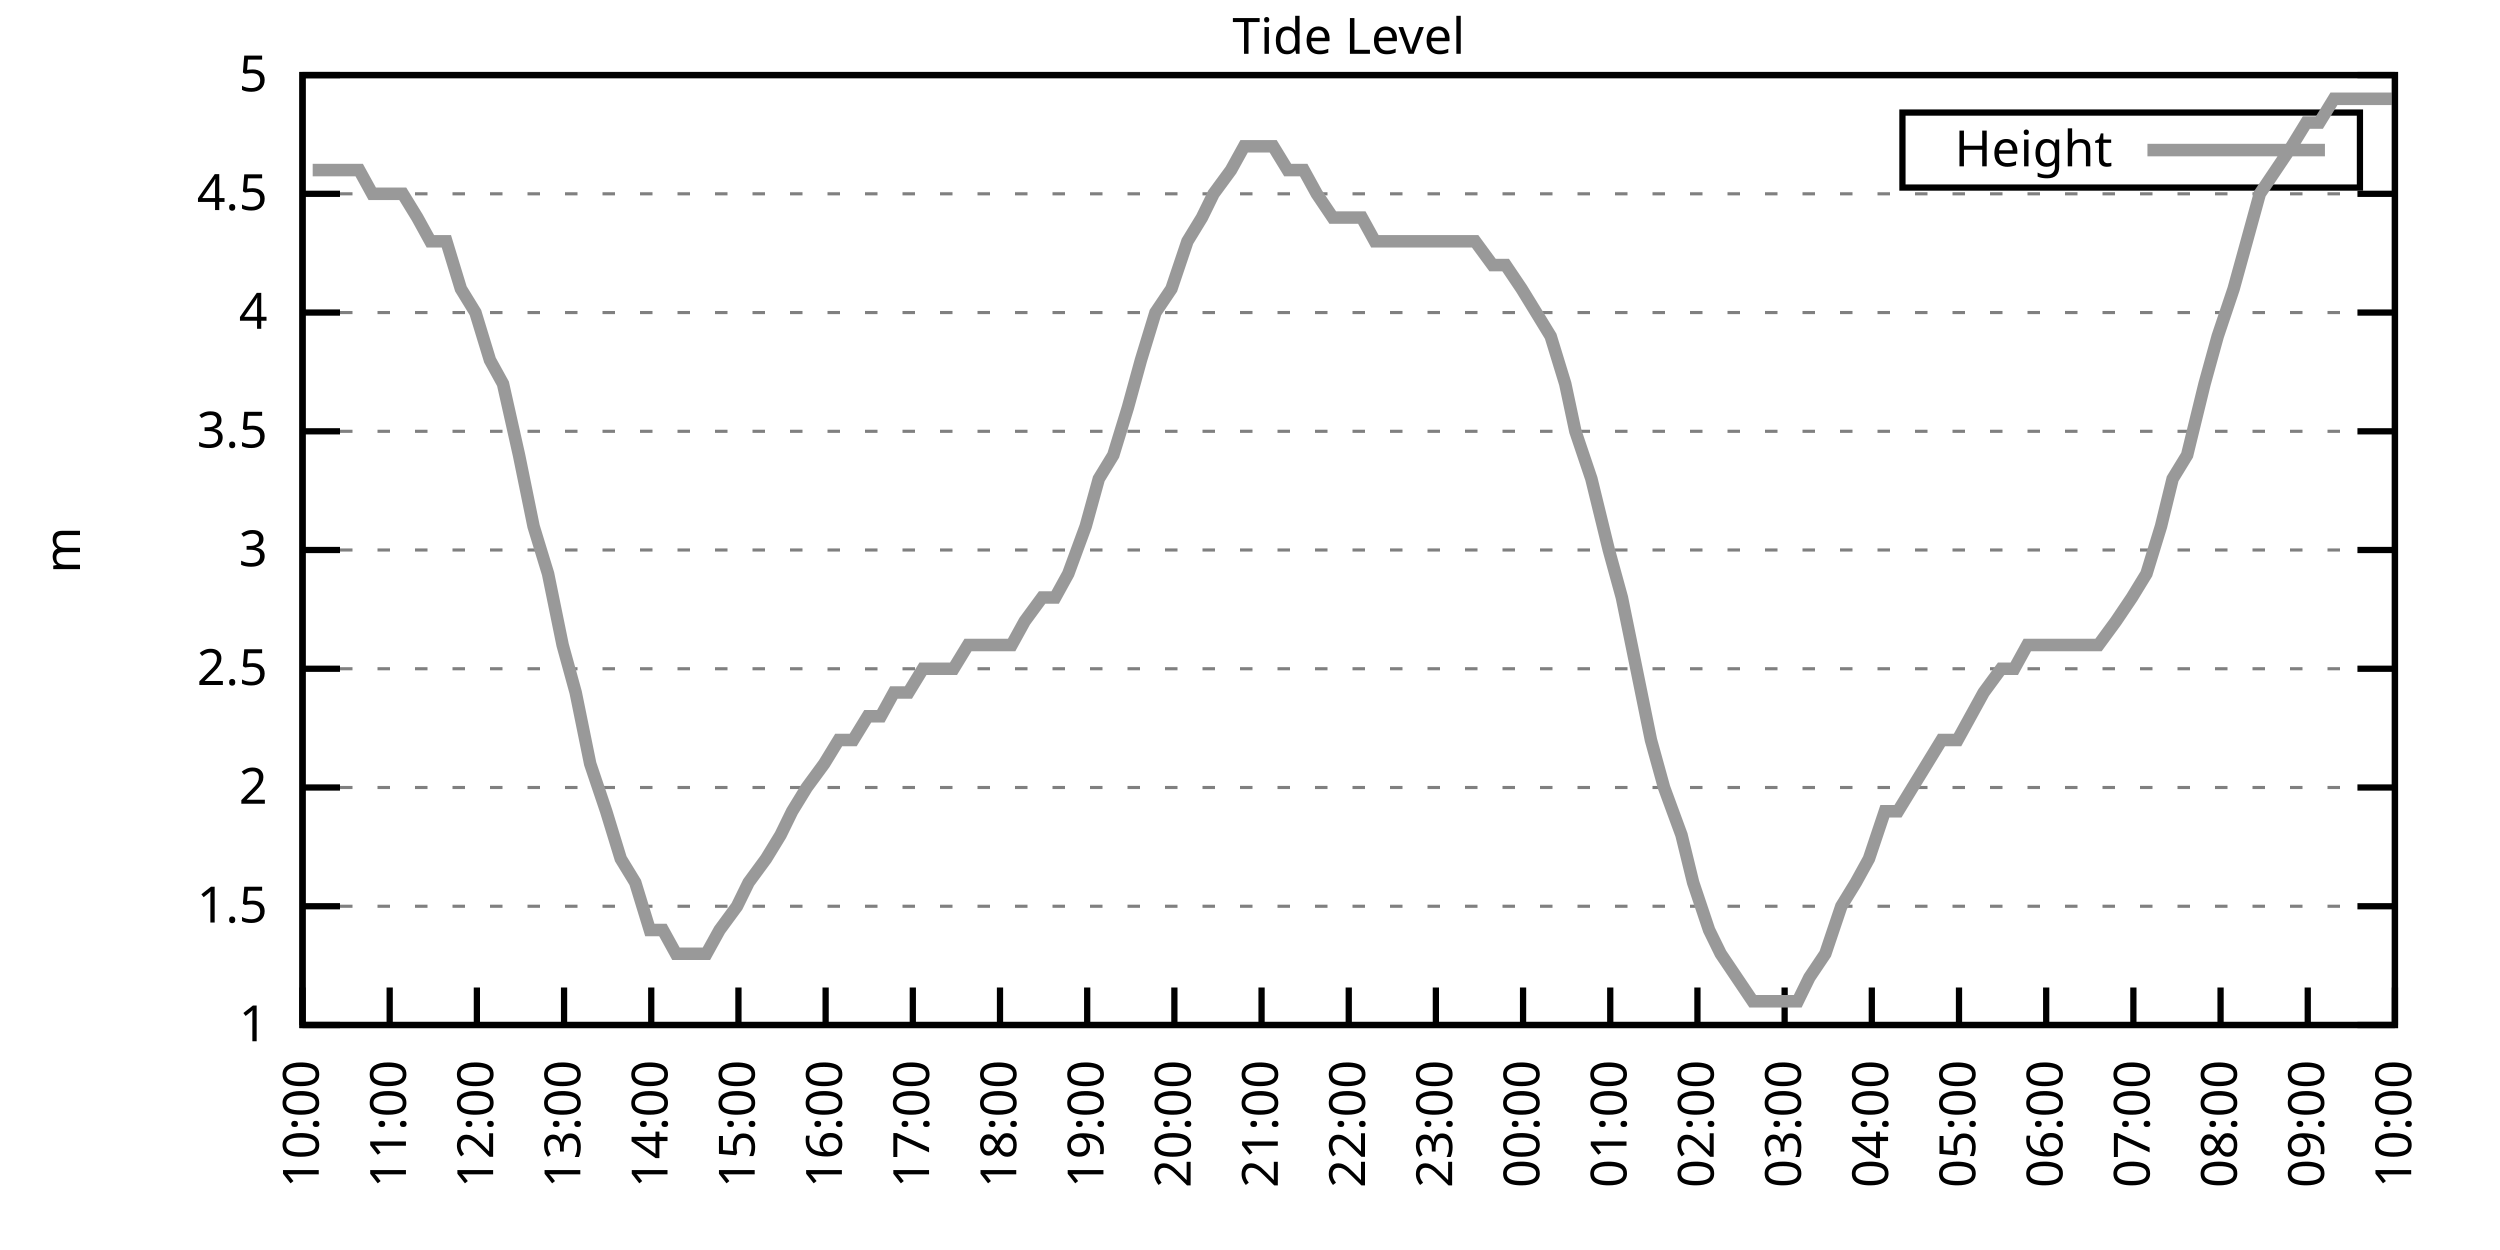
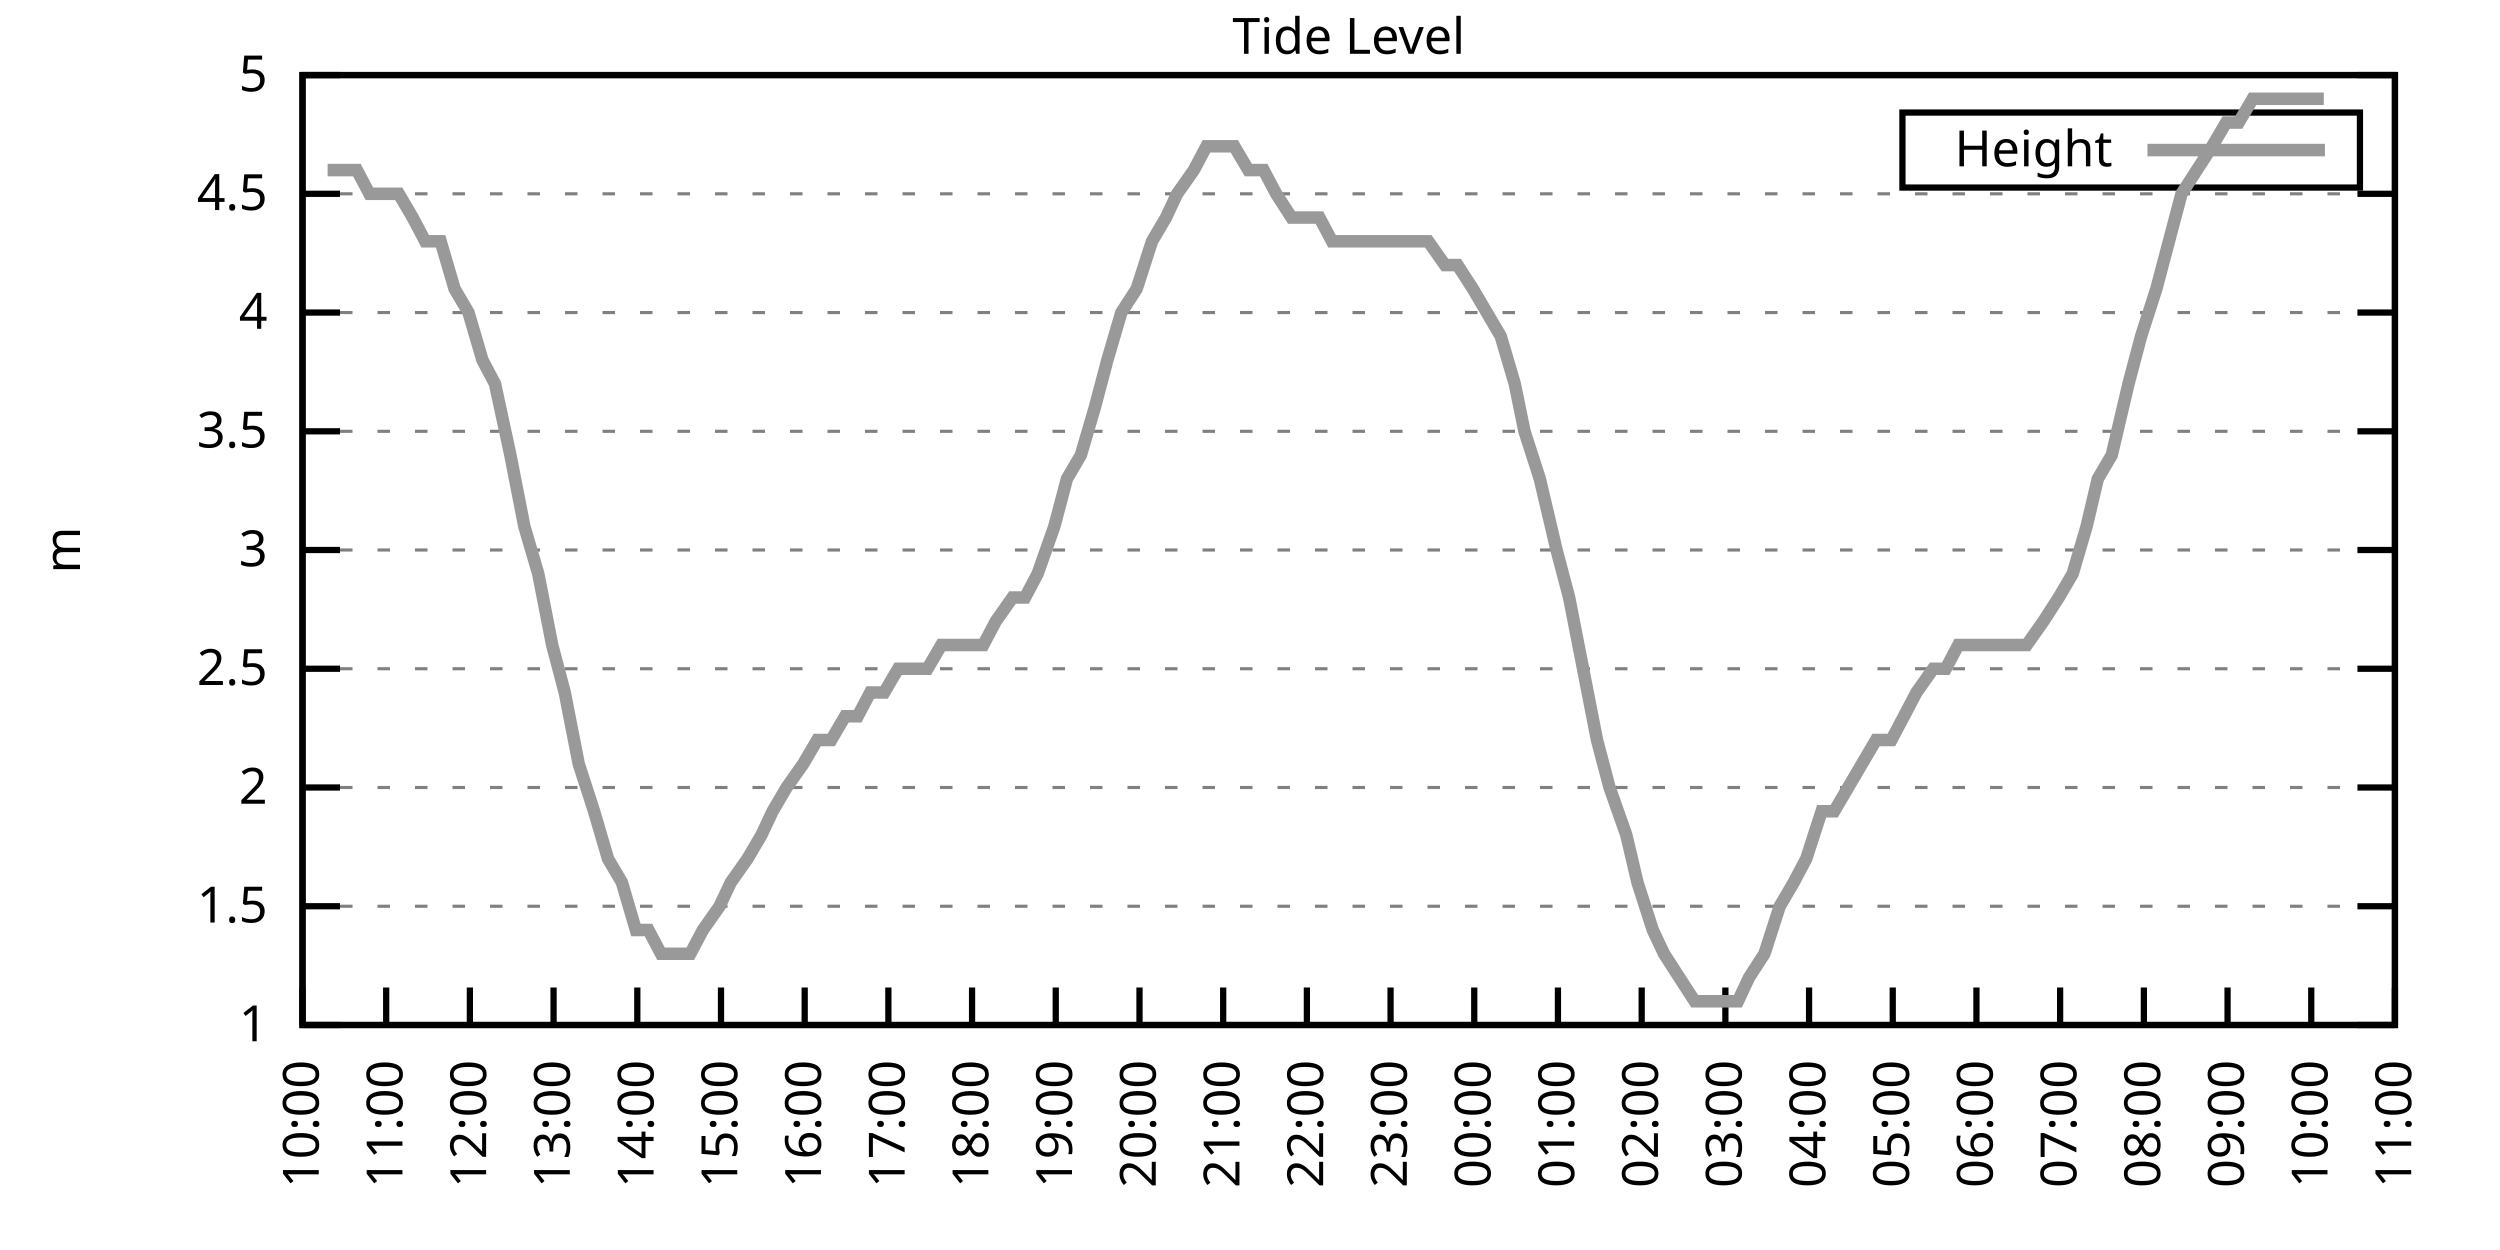
<svg xmlns="http://www.w3.org/2000/svg" xmlns:xlink="http://www.w3.org/1999/xlink" width="400" height="200" viewBox="0 0 400 200">
  <g id="gnuplot_canvas">
    <rect x="0" y="0" width="400" height="200" fill="none" />
    <defs>
      <circle id="gpDot" r="0.5" stroke-width="0.5" stroke="currentColor" />
      <path id="gpPt0" stroke-width="0.333" stroke="currentColor" d="M-1,0 h2 M0,-1 v2" />
      <path id="gpPt1" stroke-width="0.333" stroke="currentColor" d="M-1,-1 L1,1 M1,-1 L-1,1" />
      <path id="gpPt2" stroke-width="0.333" stroke="currentColor" d="M-1,0 L1,0 M0,-1 L0,1 M-1,-1 L1,1 M-1,1 L1,-1" />
      <rect id="gpPt3" stroke-width="0.333" stroke="currentColor" x="-1" y="-1" width="2" height="2" />
      <rect id="gpPt4" stroke-width="0.333" stroke="currentColor" fill="currentColor" x="-1" y="-1" width="2" height="2" />
      <circle id="gpPt5" stroke-width="0.333" stroke="currentColor" cx="0" cy="0" r="1" />
      <use xlink:href="#gpPt5" id="gpPt6" fill="currentColor" stroke="none" />
      <path id="gpPt7" stroke-width="0.333" stroke="currentColor" d="M0,-1.33 L-1.33,0.67 L1.33,0.67 z" />
      <use xlink:href="#gpPt7" id="gpPt8" fill="currentColor" stroke="none" />
      <use xlink:href="#gpPt7" id="gpPt9" stroke="currentColor" transform="rotate(180)" />
      <use xlink:href="#gpPt9" id="gpPt10" fill="currentColor" stroke="none" />
      <use xlink:href="#gpPt3" id="gpPt11" stroke="currentColor" transform="rotate(45)" />
      <use xlink:href="#gpPt11" id="gpPt12" fill="currentColor" stroke="none" />
      <path id="gpPt13" stroke-width="0.333" stroke="currentColor" d="M0,1.330 L1.265,0.411 L0.782,-1.067 L-0.782,-1.076 L-1.265,0.411 z" />
      <use xlink:href="#gpPt13" id="gpPt14" fill="currentColor" stroke="none" />
      <filter id="textbox" filterUnits="objectBoundingBox" x="0" y="0" height="1" width="1">
        <feFlood flood-color="white" flood-opacity="1" result="bgnd" />
        <feComposite in="SourceGraphic" in2="bgnd" operator="atop" />
      </filter>
      <filter id="greybox" filterUnits="objectBoundingBox" x="0" y="0" height="1" width="1">
        <feFlood flood-color="lightgrey" flood-opacity="1" result="grey" />
        <feComposite in="SourceGraphic" in2="grey" operator="atop" />
      </filter>
    </defs>
    <g fill="none" color="white" stroke="currentColor" stroke-width="1.00" stroke-linecap="butt" stroke-linejoin="miter">
</g>
    <g fill="none" color="black" stroke="currentColor" stroke-width="1.00" stroke-linecap="butt" stroke-linejoin="miter">
      <g stroke="none" shape-rendering="crispEdges">
        <polygon fill="rgb(255, 255, 255)" points="48.40,164.00 383.18,164.00 383.18,12.02 48.40,12.02 " />
      </g>
    </g>
    <g fill="none" color="black" stroke="currentColor" stroke-width="1.00" stroke-linecap="butt" stroke-linejoin="miter">
</g>
    <g fill="none" color="black" stroke="black" stroke-width="0.50" stroke-linecap="butt" stroke-linejoin="miter">
</g>
    <g fill="none" color="gray" stroke="currentColor" stroke-width="0.50" stroke-linecap="butt" stroke-linejoin="miter">
      <path stroke="gray" stroke-dasharray="2,4" class="gridline" d="M48.40,164.00 L383.19,164.00  " />
    </g>
    <g fill="none" color="gray" stroke="gray" stroke-width="1.00" stroke-linecap="butt" stroke-linejoin="miter">
</g>
    <g fill="none" color="black" stroke="currentColor" stroke-width="1.00" stroke-linecap="butt" stroke-linejoin="miter">
      <path stroke="black" d="M48.40,164.00 L54.40,164.00 M383.19,164.00 L377.19,164.00  " />
      <g transform="translate(42.80,166.60)" stroke="none" fill="black" font-family="Sans" font-size="8.00" text-anchor="end">
        <text>
          <tspan font-family="Sans"> 1</tspan>
        </text>
      </g>
    </g>
    <g fill="none" color="black" stroke="currentColor" stroke-width="1.00" stroke-linecap="butt" stroke-linejoin="miter">
</g>
    <g fill="none" color="black" stroke="black" stroke-width="0.50" stroke-linecap="butt" stroke-linejoin="miter">
</g>
    <g fill="none" color="gray" stroke="currentColor" stroke-width="0.50" stroke-linecap="butt" stroke-linejoin="miter">
      <path stroke="gray" stroke-dasharray="2,4" class="gridline" d="M48.40,145.00 L383.19,145.00  " />
    </g>
    <g fill="none" color="gray" stroke="gray" stroke-width="1.00" stroke-linecap="butt" stroke-linejoin="miter">
</g>
    <g fill="none" color="black" stroke="currentColor" stroke-width="1.00" stroke-linecap="butt" stroke-linejoin="miter">
      <path stroke="black" d="M48.40,145.00 L54.40,145.00 M383.19,145.00 L377.19,145.00  " />
      <g transform="translate(42.80,147.60)" stroke="none" fill="black" font-family="Sans" font-size="8.00" text-anchor="end">
        <text>
          <tspan font-family="Sans"> 1.5</tspan>
        </text>
      </g>
    </g>
    <g fill="none" color="black" stroke="currentColor" stroke-width="1.00" stroke-linecap="butt" stroke-linejoin="miter">
</g>
    <g fill="none" color="black" stroke="black" stroke-width="0.50" stroke-linecap="butt" stroke-linejoin="miter">
</g>
    <g fill="none" color="gray" stroke="currentColor" stroke-width="0.50" stroke-linecap="butt" stroke-linejoin="miter">
      <path stroke="gray" stroke-dasharray="2,4" class="gridline" d="M48.40,126.00 L383.19,126.00  " />
    </g>
    <g fill="none" color="gray" stroke="gray" stroke-width="1.00" stroke-linecap="butt" stroke-linejoin="miter">
</g>
    <g fill="none" color="black" stroke="currentColor" stroke-width="1.00" stroke-linecap="butt" stroke-linejoin="miter">
      <path stroke="black" d="M48.40,126.00 L54.40,126.00 M383.19,126.00 L377.19,126.00  " />
      <g transform="translate(42.80,128.60)" stroke="none" fill="black" font-family="Sans" font-size="8.00" text-anchor="end">
        <text>
          <tspan font-family="Sans"> 2</tspan>
        </text>
      </g>
    </g>
    <g fill="none" color="black" stroke="currentColor" stroke-width="1.00" stroke-linecap="butt" stroke-linejoin="miter">
</g>
    <g fill="none" color="black" stroke="black" stroke-width="0.50" stroke-linecap="butt" stroke-linejoin="miter">
</g>
    <g fill="none" color="gray" stroke="currentColor" stroke-width="0.50" stroke-linecap="butt" stroke-linejoin="miter">
      <path stroke="gray" stroke-dasharray="2,4" class="gridline" d="M48.40,107.00 L383.19,107.00  " />
    </g>
    <g fill="none" color="gray" stroke="gray" stroke-width="1.00" stroke-linecap="butt" stroke-linejoin="miter">
</g>
    <g fill="none" color="black" stroke="currentColor" stroke-width="1.00" stroke-linecap="butt" stroke-linejoin="miter">
      <path stroke="black" d="M48.40,107.00 L54.40,107.00 M383.19,107.00 L377.19,107.00  " />
      <g transform="translate(42.80,109.60)" stroke="none" fill="black" font-family="Sans" font-size="8.00" text-anchor="end">
        <text>
          <tspan font-family="Sans"> 2.5</tspan>
        </text>
      </g>
    </g>
    <g fill="none" color="black" stroke="currentColor" stroke-width="1.00" stroke-linecap="butt" stroke-linejoin="miter">
</g>
    <g fill="none" color="black" stroke="black" stroke-width="0.50" stroke-linecap="butt" stroke-linejoin="miter">
</g>
    <g fill="none" color="gray" stroke="currentColor" stroke-width="0.50" stroke-linecap="butt" stroke-linejoin="miter">
      <path stroke="gray" stroke-dasharray="2,4" class="gridline" d="M48.40,88.00 L383.19,88.00  " />
    </g>
    <g fill="none" color="gray" stroke="gray" stroke-width="1.00" stroke-linecap="butt" stroke-linejoin="miter">
</g>
    <g fill="none" color="black" stroke="currentColor" stroke-width="1.00" stroke-linecap="butt" stroke-linejoin="miter">
      <path stroke="black" d="M48.40,88.00 L54.40,88.00 M383.19,88.00 L377.19,88.00  " />
      <g transform="translate(42.80,90.60)" stroke="none" fill="black" font-family="Sans" font-size="8.00" text-anchor="end">
        <text>
          <tspan font-family="Sans"> 3</tspan>
        </text>
      </g>
    </g>
    <g fill="none" color="black" stroke="currentColor" stroke-width="1.00" stroke-linecap="butt" stroke-linejoin="miter">
</g>
    <g fill="none" color="black" stroke="black" stroke-width="0.50" stroke-linecap="butt" stroke-linejoin="miter">
</g>
    <g fill="none" color="gray" stroke="currentColor" stroke-width="0.50" stroke-linecap="butt" stroke-linejoin="miter">
      <path stroke="gray" stroke-dasharray="2,4" class="gridline" d="M48.40,69.01 L383.19,69.01  " />
    </g>
    <g fill="none" color="gray" stroke="gray" stroke-width="1.00" stroke-linecap="butt" stroke-linejoin="miter">
</g>
    <g fill="none" color="black" stroke="currentColor" stroke-width="1.00" stroke-linecap="butt" stroke-linejoin="miter">
      <path stroke="black" d="M48.40,69.01 L54.40,69.01 M383.19,69.01 L377.19,69.01  " />
      <g transform="translate(42.80,71.61)" stroke="none" fill="black" font-family="Sans" font-size="8.00" text-anchor="end">
        <text>
          <tspan font-family="Sans"> 3.5</tspan>
        </text>
      </g>
    </g>
    <g fill="none" color="black" stroke="currentColor" stroke-width="1.00" stroke-linecap="butt" stroke-linejoin="miter">
</g>
    <g fill="none" color="black" stroke="black" stroke-width="0.50" stroke-linecap="butt" stroke-linejoin="miter">
</g>
    <g fill="none" color="gray" stroke="currentColor" stroke-width="0.50" stroke-linecap="butt" stroke-linejoin="miter">
      <path stroke="gray" stroke-dasharray="2,4" class="gridline" d="M48.40,50.01 L383.19,50.01  " />
    </g>
    <g fill="none" color="gray" stroke="gray" stroke-width="1.00" stroke-linecap="butt" stroke-linejoin="miter">
</g>
    <g fill="none" color="black" stroke="currentColor" stroke-width="1.00" stroke-linecap="butt" stroke-linejoin="miter">
      <path stroke="black" d="M48.40,50.01 L54.40,50.01 M383.19,50.01 L377.19,50.01  " />
      <g transform="translate(42.80,52.61)" stroke="none" fill="black" font-family="Sans" font-size="8.00" text-anchor="end">
        <text>
          <tspan font-family="Sans"> 4</tspan>
        </text>
      </g>
    </g>
    <g fill="none" color="black" stroke="currentColor" stroke-width="1.00" stroke-linecap="butt" stroke-linejoin="miter">
</g>
    <g fill="none" color="black" stroke="black" stroke-width="0.50" stroke-linecap="butt" stroke-linejoin="miter">
</g>
    <g fill="none" color="gray" stroke="currentColor" stroke-width="0.50" stroke-linecap="butt" stroke-linejoin="miter">
      <path stroke="gray" stroke-dasharray="2,4" class="gridline" d="M48.40,31.01 L383.19,31.01  " />
    </g>
    <g fill="none" color="gray" stroke="gray" stroke-width="1.00" stroke-linecap="butt" stroke-linejoin="miter">
</g>
    <g fill="none" color="black" stroke="currentColor" stroke-width="1.00" stroke-linecap="butt" stroke-linejoin="miter">
      <path stroke="black" d="M48.40,31.01 L54.40,31.01 M383.19,31.01 L377.19,31.01  " />
      <g transform="translate(42.80,33.61)" stroke="none" fill="black" font-family="Sans" font-size="8.00" text-anchor="end">
        <text>
          <tspan font-family="Sans"> 4.5</tspan>
        </text>
      </g>
    </g>
    <g fill="none" color="black" stroke="currentColor" stroke-width="1.00" stroke-linecap="butt" stroke-linejoin="miter">
</g>
    <g fill="none" color="black" stroke="black" stroke-width="0.50" stroke-linecap="butt" stroke-linejoin="miter">
</g>
    <g fill="none" color="gray" stroke="currentColor" stroke-width="0.50" stroke-linecap="butt" stroke-linejoin="miter">
      <path stroke="gray" stroke-dasharray="2,4" class="gridline" d="M48.40,12.01 L383.19,12.01  " />
    </g>
    <g fill="none" color="gray" stroke="gray" stroke-width="1.00" stroke-linecap="butt" stroke-linejoin="miter">
</g>
    <g fill="none" color="black" stroke="currentColor" stroke-width="1.00" stroke-linecap="butt" stroke-linejoin="miter">
      <path stroke="black" d="M48.40,12.01 L54.40,12.01 M383.19,12.01 L377.19,12.01  " />
      <g transform="translate(42.80,14.61)" stroke="none" fill="black" font-family="Sans" font-size="8.00" text-anchor="end">
        <text>
          <tspan font-family="Sans"> 5</tspan>
        </text>
      </g>
    </g>
    <g fill="none" color="black" stroke="currentColor" stroke-width="1.00" stroke-linecap="butt" stroke-linejoin="miter">
      <path stroke="black" d="M48.40,164.00 L48.40,158.00  " />
      <g transform="translate(51.00,169.60) rotate(270.00)" stroke="none" fill="black" font-family="Sans" font-size="8.00" text-anchor="end">
        <text>
          <tspan font-family="Sans">10:00</tspan>
        </text>
      </g>
    </g>
    <g fill="none" color="black" stroke="currentColor" stroke-width="1.00" stroke-linecap="butt" stroke-linejoin="miter">
-       <path stroke="black" d="M62.35,164.00 L62.35,158.00  " />
-       <g transform="translate(64.95,169.60) rotate(270.00)" stroke="none" fill="black" font-family="Sans" font-size="8.00" text-anchor="end">
+       <path stroke="black" d="M61.79,164.00 L61.79,158.00  " />
+       <g transform="translate(64.39,169.60) rotate(270.00)" stroke="none" fill="black" font-family="Sans" font-size="8.00" text-anchor="end">
        <text>
          <tspan font-family="Sans">11:00</tspan>
        </text>
      </g>
    </g>
    <g fill="none" color="black" stroke="currentColor" stroke-width="1.00" stroke-linecap="butt" stroke-linejoin="miter">
-       <path stroke="black" d="M76.30,164.00 L76.30,158.00  " />
-       <g transform="translate(78.90,169.60) rotate(270.00)" stroke="none" fill="black" font-family="Sans" font-size="8.00" text-anchor="end">
+       <path stroke="black" d="M75.18,164.00 L75.18,158.00  " />
+       <g transform="translate(77.78,169.60) rotate(270.00)" stroke="none" fill="black" font-family="Sans" font-size="8.00" text-anchor="end">
        <text>
          <tspan font-family="Sans">12:00</tspan>
        </text>
      </g>
    </g>
    <g fill="none" color="black" stroke="currentColor" stroke-width="1.00" stroke-linecap="butt" stroke-linejoin="miter">
-       <path stroke="black" d="M90.25,164.00 L90.25,158.00  " />
-       <g transform="translate(92.85,169.60) rotate(270.00)" stroke="none" fill="black" font-family="Sans" font-size="8.00" text-anchor="end">
+       <path stroke="black" d="M88.57,164.00 L88.57,158.00  " />
+       <g transform="translate(91.17,169.60) rotate(270.00)" stroke="none" fill="black" font-family="Sans" font-size="8.00" text-anchor="end">
        <text>
          <tspan font-family="Sans">13:00</tspan>
        </text>
      </g>
    </g>
    <g fill="none" color="black" stroke="currentColor" stroke-width="1.00" stroke-linecap="butt" stroke-linejoin="miter">
-       <path stroke="black" d="M104.20,164.00 L104.20,158.00  " />
-       <g transform="translate(106.80,169.60) rotate(270.00)" stroke="none" fill="black" font-family="Sans" font-size="8.00" text-anchor="end">
+       <path stroke="black" d="M101.97,164.00 L101.97,158.00  " />
+       <g transform="translate(104.57,169.60) rotate(270.00)" stroke="none" fill="black" font-family="Sans" font-size="8.00" text-anchor="end">
        <text>
          <tspan font-family="Sans">14:00</tspan>
        </text>
      </g>
    </g>
    <g fill="none" color="black" stroke="currentColor" stroke-width="1.00" stroke-linecap="butt" stroke-linejoin="miter">
-       <path stroke="black" d="M118.15,164.00 L118.15,158.00  " />
-       <g transform="translate(120.75,169.60) rotate(270.00)" stroke="none" fill="black" font-family="Sans" font-size="8.00" text-anchor="end">
+       <path stroke="black" d="M115.36,164.00 L115.36,158.00  " />
+       <g transform="translate(117.96,169.60) rotate(270.00)" stroke="none" fill="black" font-family="Sans" font-size="8.00" text-anchor="end">
        <text>
          <tspan font-family="Sans">15:00</tspan>
        </text>
      </g>
    </g>
    <g fill="none" color="black" stroke="currentColor" stroke-width="1.00" stroke-linecap="butt" stroke-linejoin="miter">
-       <path stroke="black" d="M132.10,164.00 L132.10,158.00  " />
-       <g transform="translate(134.70,169.60) rotate(270.00)" stroke="none" fill="black" font-family="Sans" font-size="8.00" text-anchor="end">
+       <path stroke="black" d="M128.75,164.00 L128.75,158.00  " />
+       <g transform="translate(131.35,169.60) rotate(270.00)" stroke="none" fill="black" font-family="Sans" font-size="8.00" text-anchor="end">
        <text>
          <tspan font-family="Sans">16:00</tspan>
        </text>
      </g>
    </g>
    <g fill="none" color="black" stroke="currentColor" stroke-width="1.00" stroke-linecap="butt" stroke-linejoin="miter">
-       <path stroke="black" d="M146.05,164.00 L146.05,158.00  " />
-       <g transform="translate(148.65,169.60) rotate(270.00)" stroke="none" fill="black" font-family="Sans" font-size="8.00" text-anchor="end">
+       <path stroke="black" d="M142.14,164.00 L142.14,158.00  " />
+       <g transform="translate(144.74,169.60) rotate(270.00)" stroke="none" fill="black" font-family="Sans" font-size="8.00" text-anchor="end">
        <text>
          <tspan font-family="Sans">17:00</tspan>
        </text>
      </g>
    </g>
    <g fill="none" color="black" stroke="currentColor" stroke-width="1.00" stroke-linecap="butt" stroke-linejoin="miter">
-       <path stroke="black" d="M160.00,164.00 L160.00,158.00  " />
-       <g transform="translate(162.60,169.60) rotate(270.00)" stroke="none" fill="black" font-family="Sans" font-size="8.00" text-anchor="end">
+       <path stroke="black" d="M155.53,164.00 L155.53,158.00  " />
+       <g transform="translate(158.13,169.60) rotate(270.00)" stroke="none" fill="black" font-family="Sans" font-size="8.00" text-anchor="end">
        <text>
          <tspan font-family="Sans">18:00</tspan>
        </text>
      </g>
    </g>
    <g fill="none" color="black" stroke="currentColor" stroke-width="1.00" stroke-linecap="butt" stroke-linejoin="miter">
-       <path stroke="black" d="M173.95,164.00 L173.95,158.00  " />
-       <g transform="translate(176.55,169.60) rotate(270.00)" stroke="none" fill="black" font-family="Sans" font-size="8.00" text-anchor="end">
+       <path stroke="black" d="M168.92,164.00 L168.92,158.00  " />
+       <g transform="translate(171.52,169.60) rotate(270.00)" stroke="none" fill="black" font-family="Sans" font-size="8.00" text-anchor="end">
        <text>
          <tspan font-family="Sans">19:00</tspan>
        </text>
      </g>
    </g>
    <g fill="none" color="black" stroke="currentColor" stroke-width="1.00" stroke-linecap="butt" stroke-linejoin="miter">
-       <path stroke="black" d="M187.90,164.00 L187.90,158.00  " />
-       <g transform="translate(190.50,169.60) rotate(270.00)" stroke="none" fill="black" font-family="Sans" font-size="8.00" text-anchor="end">
+       <path stroke="black" d="M182.32,164.00 L182.32,158.00  " />
+       <g transform="translate(184.92,169.60) rotate(270.00)" stroke="none" fill="black" font-family="Sans" font-size="8.00" text-anchor="end">
        <text>
          <tspan font-family="Sans">20:00</tspan>
        </text>
      </g>
    </g>
    <g fill="none" color="black" stroke="currentColor" stroke-width="1.00" stroke-linecap="butt" stroke-linejoin="miter">
-       <path stroke="black" d="M201.85,164.00 L201.85,158.00  " />
-       <g transform="translate(204.45,169.60) rotate(270.00)" stroke="none" fill="black" font-family="Sans" font-size="8.00" text-anchor="end">
+       <path stroke="black" d="M195.71,164.00 L195.71,158.00  " />
+       <g transform="translate(198.31,169.60) rotate(270.00)" stroke="none" fill="black" font-family="Sans" font-size="8.00" text-anchor="end">
        <text>
          <tspan font-family="Sans">21:00</tspan>
        </text>
      </g>
    </g>
    <g fill="none" color="black" stroke="currentColor" stroke-width="1.00" stroke-linecap="butt" stroke-linejoin="miter">
-       <path stroke="black" d="M215.80,164.00 L215.80,158.00  " />
-       <g transform="translate(218.40,169.60) rotate(270.00)" stroke="none" fill="black" font-family="Sans" font-size="8.00" text-anchor="end">
+       <path stroke="black" d="M209.10,164.00 L209.10,158.00  " />
+       <g transform="translate(211.70,169.60) rotate(270.00)" stroke="none" fill="black" font-family="Sans" font-size="8.00" text-anchor="end">
        <text>
          <tspan font-family="Sans">22:00</tspan>
        </text>
      </g>
    </g>
    <g fill="none" color="black" stroke="currentColor" stroke-width="1.00" stroke-linecap="butt" stroke-linejoin="miter">
-       <path stroke="black" d="M229.74,164.00 L229.74,158.00  " />
-       <g transform="translate(232.34,169.60) rotate(270.00)" stroke="none" fill="black" font-family="Sans" font-size="8.00" text-anchor="end">
+       <path stroke="black" d="M222.49,164.00 L222.49,158.00  " />
+       <g transform="translate(225.09,169.60) rotate(270.00)" stroke="none" fill="black" font-family="Sans" font-size="8.00" text-anchor="end">
        <text>
          <tspan font-family="Sans">23:00</tspan>
        </text>
      </g>
    </g>
    <g fill="none" color="black" stroke="currentColor" stroke-width="1.00" stroke-linecap="butt" stroke-linejoin="miter">
-       <path stroke="black" d="M243.69,164.00 L243.69,158.00  " />
-       <g transform="translate(246.29,169.60) rotate(270.00)" stroke="none" fill="black" font-family="Sans" font-size="8.00" text-anchor="end">
+       <path stroke="black" d="M235.88,164.00 L235.88,158.00  " />
+       <g transform="translate(238.48,169.60) rotate(270.00)" stroke="none" fill="black" font-family="Sans" font-size="8.00" text-anchor="end">
        <text>
          <tspan font-family="Sans">00:00</tspan>
        </text>
      </g>
    </g>
    <g fill="none" color="black" stroke="currentColor" stroke-width="1.00" stroke-linecap="butt" stroke-linejoin="miter">
-       <path stroke="black" d="M257.64,164.00 L257.64,158.00  " />
-       <g transform="translate(260.24,169.60) rotate(270.00)" stroke="none" fill="black" font-family="Sans" font-size="8.00" text-anchor="end">
+       <path stroke="black" d="M249.27,164.00 L249.27,158.00  " />
+       <g transform="translate(251.87,169.60) rotate(270.00)" stroke="none" fill="black" font-family="Sans" font-size="8.00" text-anchor="end">
        <text>
          <tspan font-family="Sans">01:00</tspan>
        </text>
      </g>
    </g>
    <g fill="none" color="black" stroke="currentColor" stroke-width="1.00" stroke-linecap="butt" stroke-linejoin="miter">
-       <path stroke="black" d="M271.59,164.00 L271.59,158.00  " />
-       <g transform="translate(274.19,169.60) rotate(270.00)" stroke="none" fill="black" font-family="Sans" font-size="8.00" text-anchor="end">
+       <path stroke="black" d="M262.67,164.00 L262.67,158.00  " />
+       <g transform="translate(265.27,169.60) rotate(270.00)" stroke="none" fill="black" font-family="Sans" font-size="8.00" text-anchor="end">
        <text>
          <tspan font-family="Sans">02:00</tspan>
        </text>
      </g>
    </g>
    <g fill="none" color="black" stroke="currentColor" stroke-width="1.00" stroke-linecap="butt" stroke-linejoin="miter">
-       <path stroke="black" d="M285.54,164.00 L285.54,158.00  " />
-       <g transform="translate(288.14,169.60) rotate(270.00)" stroke="none" fill="black" font-family="Sans" font-size="8.00" text-anchor="end">
+       <path stroke="black" d="M276.06,164.00 L276.06,158.00  " />
+       <g transform="translate(278.66,169.60) rotate(270.00)" stroke="none" fill="black" font-family="Sans" font-size="8.00" text-anchor="end">
        <text>
          <tspan font-family="Sans">03:00</tspan>
        </text>
      </g>
    </g>
    <g fill="none" color="black" stroke="currentColor" stroke-width="1.00" stroke-linecap="butt" stroke-linejoin="miter">
-       <path stroke="black" d="M299.49,164.00 L299.49,158.00  " />
-       <g transform="translate(302.09,169.60) rotate(270.00)" stroke="none" fill="black" font-family="Sans" font-size="8.00" text-anchor="end">
+       <path stroke="black" d="M289.45,164.00 L289.45,158.00  " />
+       <g transform="translate(292.05,169.60) rotate(270.00)" stroke="none" fill="black" font-family="Sans" font-size="8.00" text-anchor="end">
        <text>
          <tspan font-family="Sans">04:00</tspan>
        </text>
      </g>
    </g>
    <g fill="none" color="black" stroke="currentColor" stroke-width="1.00" stroke-linecap="butt" stroke-linejoin="miter">
-       <path stroke="black" d="M313.44,164.00 L313.44,158.00  " />
-       <g transform="translate(316.04,169.60) rotate(270.00)" stroke="none" fill="black" font-family="Sans" font-size="8.00" text-anchor="end">
+       <path stroke="black" d="M302.84,164.00 L302.84,158.00  " />
+       <g transform="translate(305.44,169.60) rotate(270.00)" stroke="none" fill="black" font-family="Sans" font-size="8.00" text-anchor="end">
        <text>
          <tspan font-family="Sans">05:00</tspan>
        </text>
      </g>
    </g>
    <g fill="none" color="black" stroke="currentColor" stroke-width="1.00" stroke-linecap="butt" stroke-linejoin="miter">
-       <path stroke="black" d="M327.39,164.00 L327.39,158.00  " />
-       <g transform="translate(329.99,169.60) rotate(270.00)" stroke="none" fill="black" font-family="Sans" font-size="8.00" text-anchor="end">
+       <path stroke="black" d="M316.23,164.00 L316.23,158.00  " />
+       <g transform="translate(318.83,169.60) rotate(270.00)" stroke="none" fill="black" font-family="Sans" font-size="8.00" text-anchor="end">
        <text>
          <tspan font-family="Sans">06:00</tspan>
        </text>
      </g>
    </g>
    <g fill="none" color="black" stroke="currentColor" stroke-width="1.00" stroke-linecap="butt" stroke-linejoin="miter">
-       <path stroke="black" d="M341.34,164.00 L341.34,158.00  " />
-       <g transform="translate(343.94,169.60) rotate(270.00)" stroke="none" fill="black" font-family="Sans" font-size="8.00" text-anchor="end">
+       <path stroke="black" d="M329.62,164.00 L329.62,158.00  " />
+       <g transform="translate(332.22,169.60) rotate(270.00)" stroke="none" fill="black" font-family="Sans" font-size="8.00" text-anchor="end">
        <text>
          <tspan font-family="Sans">07:00</tspan>
        </text>
      </g>
    </g>
    <g fill="none" color="black" stroke="currentColor" stroke-width="1.00" stroke-linecap="butt" stroke-linejoin="miter">
-       <path stroke="black" d="M355.29,164.00 L355.29,158.00  " />
-       <g transform="translate(357.89,169.60) rotate(270.00)" stroke="none" fill="black" font-family="Sans" font-size="8.00" text-anchor="end">
+       <path stroke="black" d="M343.02,164.00 L343.02,158.00  " />
+       <g transform="translate(345.62,169.60) rotate(270.00)" stroke="none" fill="black" font-family="Sans" font-size="8.00" text-anchor="end">
        <text>
          <tspan font-family="Sans">08:00</tspan>
        </text>
      </g>
    </g>
    <g fill="none" color="black" stroke="currentColor" stroke-width="1.00" stroke-linecap="butt" stroke-linejoin="miter">
-       <path stroke="black" d="M369.24,164.00 L369.24,158.00  " />
-       <g transform="translate(371.84,169.60) rotate(270.00)" stroke="none" fill="black" font-family="Sans" font-size="8.00" text-anchor="end">
+       <path stroke="black" d="M356.41,164.00 L356.41,158.00  " />
+       <g transform="translate(359.01,169.60) rotate(270.00)" stroke="none" fill="black" font-family="Sans" font-size="8.00" text-anchor="end">
        <text>
          <tspan font-family="Sans">09:00</tspan>
+         </text>
+       </g>
+     </g>
+     <g fill="none" color="black" stroke="currentColor" stroke-width="1.00" stroke-linecap="butt" stroke-linejoin="miter">
+       <path stroke="black" d="M369.80,164.00 L369.80,158.00  " />
+       <g transform="translate(372.40,169.60) rotate(270.00)" stroke="none" fill="black" font-family="Sans" font-size="8.00" text-anchor="end">
+         <text>
+           <tspan font-family="Sans">10:00</tspan>
        </text>
      </g>
    </g>
    <g fill="none" color="black" stroke="currentColor" stroke-width="1.00" stroke-linecap="butt" stroke-linejoin="miter">
      <path stroke="black" d="M383.19,164.00 L383.19,158.00  " />
      <g transform="translate(385.79,169.60) rotate(270.00)" stroke="none" fill="black" font-family="Sans" font-size="8.00" text-anchor="end">
        <text>
-           <tspan font-family="Sans">10:00</tspan>
+           <tspan font-family="Sans">11:00</tspan>
        </text>
      </g>
    </g>
    <g fill="none" color="black" stroke="currentColor" stroke-width="1.00" stroke-linecap="butt" stroke-linejoin="miter">
</g>
    <g fill="none" color="black" stroke="currentColor" stroke-width="1.00" stroke-linecap="butt" stroke-linejoin="miter">
      <path stroke="black" d="M48.40,12.01 L48.40,164.00 L383.19,164.00 L383.19,12.01 L48.40,12.01 Z  " />
    </g>
    <g fill="none" color="black" stroke="currentColor" stroke-width="1.00" stroke-linecap="butt" stroke-linejoin="miter">
</g>
    <g fill="none" color="black" stroke="currentColor" stroke-width="1.00" stroke-linecap="butt" stroke-linejoin="miter">
      <path stroke="black" d="M304.39,30.01 L304.39,18.01 L377.59,18.01 L377.59,30.01 L304.39,30.01 Z  " />
    </g>
    <g id="Tide_level_plot_1">
      <g fill="none" color="white" stroke="black" stroke-width="2.00" stroke-linecap="butt" stroke-linejoin="miter">
</g>
      <g fill="none" color="black" stroke="currentColor" stroke-width="2.00" stroke-linecap="butt" stroke-linejoin="miter">
        <g transform="translate(337.99,26.61)" stroke="none" fill="black" font-family="Sans" font-size="8.00" text-anchor="end">
          <text>
            <tspan font-family="Sans">Height</tspan>
          </text>
        </g>
      </g>
      <g fill="none" color="black" stroke="currentColor" stroke-width="2.00" stroke-linecap="butt" stroke-linejoin="miter">
-         <path stroke="rgb(153, 153, 153)" d="M343.59,24.01 L371.99,24.01 M50.03,27.21 L52.58,27.21 L55.14,27.21 L57.47,27.21 L59.56,31.01 L62.12,31.01   L64.44,31.01 L66.77,34.81 L68.86,38.61 L71.42,38.61 L73.74,46.21 L76.07,50.01 L78.39,57.61 L80.48,61.41   L83.04,72.81 L85.37,84.21 L87.69,91.80 L90.02,103.20 L92.11,110.80 L94.43,122.20 L96.99,129.80 L99.32,137.40   L101.64,141.20 L103.97,148.80 L106.06,148.80 L108.15,152.60 L110.94,152.60 L113.03,152.60 L115.13,148.80 L117.92,145.00   L119.78,141.20 L122.57,137.40 L124.89,133.60 L126.75,129.80 L129.08,126.00 L131.87,122.20 L134.19,118.40 L136.51,118.40   L138.84,114.60 L140.93,114.60 L143.02,110.80 L145.35,110.80 L147.67,107.00 L150.46,107.00 L152.56,107.00 L154.88,103.20   L157.21,103.20 L159.76,103.20 L161.86,103.20 L163.95,99.40 L166.74,95.60 L168.83,95.60 L170.92,91.80 L173.71,84.21   L175.81,76.61 L178.13,72.81 L180.46,65.21 L182.55,57.61 L184.87,50.01 L187.43,46.21 L189.99,38.61 L192.31,34.81   L194.17,31.01 L196.96,27.21 L199.06,23.41 L201.38,23.41 L203.71,23.41 L206.03,27.21 L208.59,27.21 L210.68,31.01   L213.24,34.81 L215.10,34.81 L217.89,34.81 L219.98,38.61 L222.30,38.61 L224.63,38.61 L227.19,38.61 L229.28,38.61   L231.60,38.61 L233.93,38.61 L236.02,38.61 L238.81,42.41 L240.90,42.41 L243.46,46.21 L245.79,50.01 L248.11,53.81   L250.44,61.41 L252.06,69.01 L254.62,76.61 L257.41,88.00 L259.50,95.60 L261.83,107.00 L264.15,118.40 L266.25,126.00   L269.04,133.60 L270.90,141.20 L273.45,148.80 L275.31,152.60 L277.87,156.40 L280.43,160.20 L282.75,160.20 L284.85,160.20   L287.64,160.20 L289.50,156.40 L292.05,152.60 L294.61,145.00 L296.94,141.20 L299.03,137.40 L301.58,129.80 L303.68,129.80   L306.00,126.00 L308.33,122.20 L310.65,118.40 L313.21,118.40 L315.30,114.60 L317.39,110.80 L320.18,107.00 L322.28,107.00   L324.37,103.20 L327.16,103.20 L329.72,103.20 L331.81,103.20 L334.13,103.20 L335.76,103.20 L338.55,99.40 L341.11,95.60   L343.43,91.80 L345.76,84.21 L347.62,76.61 L349.94,72.81 L352.73,61.41 L354.83,53.81 L357.38,46.21 L359.48,38.61   L361.57,31.01 L364.13,27.21 L366.68,23.41 L369.01,19.61 L371.10,19.61 L373.43,15.81 L375.75,15.81 L378.08,15.81   L380.17,15.81 L382.96,15.81  " />
+         <path stroke="rgb(153, 153, 153)" d="M343.59,24.01 L371.99,24.01 M52.42,27.21 L54.87,27.21 L57.10,27.21 L59.11,31.01 L61.57,31.01 L63.80,31.01   L66.03,34.81 L68.04,38.61 L70.50,38.61 L72.73,46.21 L74.96,50.01 L77.19,57.61 L79.20,61.41 L81.66,72.81   L83.89,84.21 L86.12,91.80 L88.35,103.20 L90.36,110.80 L92.59,122.20 L95.05,129.80 L97.28,137.40 L99.51,141.20   L101.74,148.80 L103.75,148.80 L105.76,152.60 L108.44,152.60 L110.45,152.60 L112.46,148.80 L115.13,145.00 L116.92,141.20   L119.60,137.40 L121.83,133.60 L123.62,129.80 L125.85,126.00 L128.53,122.20 L130.76,118.40 L132.99,118.40 L135.22,114.60   L137.23,114.60 L139.24,110.80 L141.47,110.80 L143.70,107.00 L146.38,107.00 L148.39,107.00 L150.62,103.20 L152.85,103.20   L155.31,103.20 L157.32,103.20 L159.33,99.40 L162.01,95.60 L164.01,95.60 L166.02,91.80 L168.70,84.21 L170.71,76.61   L172.94,72.81 L175.17,65.21 L177.18,57.61 L179.41,50.01 L181.87,46.21 L184.32,38.61 L186.56,34.81 L188.34,31.01   L191.02,27.21 L193.03,23.41 L195.26,23.41 L197.49,23.41 L199.73,27.21 L202.18,27.21 L204.19,31.01 L206.64,34.81   L208.43,34.81 L211.11,34.81 L213.12,38.61 L215.35,38.61 L217.58,38.61 L220.04,38.61 L222.04,38.61 L224.28,38.61   L226.51,38.61 L228.52,38.61 L231.20,42.41 L233.20,42.41 L235.66,46.21 L237.89,50.01 L240.12,53.81 L242.36,61.41   L243.92,69.01 L246.37,76.61 L249.05,88.00 L251.06,95.60 L253.29,107.00 L255.52,118.40 L257.53,126.00 L260.21,133.60   L262.00,141.20 L264.45,148.80 L266.24,152.60 L268.69,156.40 L271.15,160.20 L273.38,160.20 L275.39,160.20 L278.07,160.20   L279.85,156.40 L282.31,152.60 L284.76,145.00 L286.99,141.20 L289.00,137.40 L291.46,129.80 L293.47,129.80 L295.70,126.00   L297.93,122.20 L300.16,118.40 L302.62,118.40 L304.63,114.60 L306.63,110.80 L309.31,107.00 L311.32,107.00 L313.33,103.20   L316.01,103.20 L318.46,103.20 L320.47,103.20 L322.70,103.20 L324.27,103.20 L326.95,99.40 L329.40,95.60 L331.63,91.80   L333.86,84.21 L335.65,76.61 L337.88,72.81 L340.56,61.41 L342.57,53.81 L345.02,46.21 L347.03,38.61 L349.04,31.01   L351.50,27.21 L353.95,23.41 L356.18,19.61 L358.19,19.61 L360.42,15.81 L362.66,15.81 L364.89,15.81 L366.90,15.81   L369.58,15.81 L371.81,15.81  " />
      </g>
    </g>
    <g fill="none" color="black" stroke="currentColor" stroke-width="2.00" stroke-linecap="butt" stroke-linejoin="miter">
</g>
    <g fill="none" color="black" stroke="black" stroke-width="1.00" stroke-linecap="butt" stroke-linejoin="miter">
</g>
    <g fill="none" color="black" stroke="currentColor" stroke-width="1.00" stroke-linecap="butt" stroke-linejoin="miter">
      <path stroke="black" d="M48.40,12.01 L48.40,164.00 L383.19,164.00 L383.19,12.01 L48.40,12.01 Z  " />
      <g transform="translate(12.80,88.01) rotate(270.00)" stroke="none" fill="black" font-family="Sans" font-size="8.00" text-anchor="middle">
        <text>
          <tspan font-family="Sans">m</tspan>
        </text>
      </g>
    </g>
    <g fill="none" color="black" stroke="currentColor" stroke-width="1.00" stroke-linecap="butt" stroke-linejoin="miter">
</g>
    <g fill="none" color="black" stroke="currentColor" stroke-width="1.00" stroke-linecap="butt" stroke-linejoin="miter">
      <g transform="translate(215.79,8.61)" stroke="none" fill="black" font-family="Sans" font-size="8.00" text-anchor="middle">
        <text>
          <tspan font-family="Sans">Tide Level</tspan>
        </text>
      </g>
    </g>
    <g fill="none" color="black" stroke="currentColor" stroke-width="1.00" stroke-linecap="butt" stroke-linejoin="miter">
</g>
  </g>
</svg>
